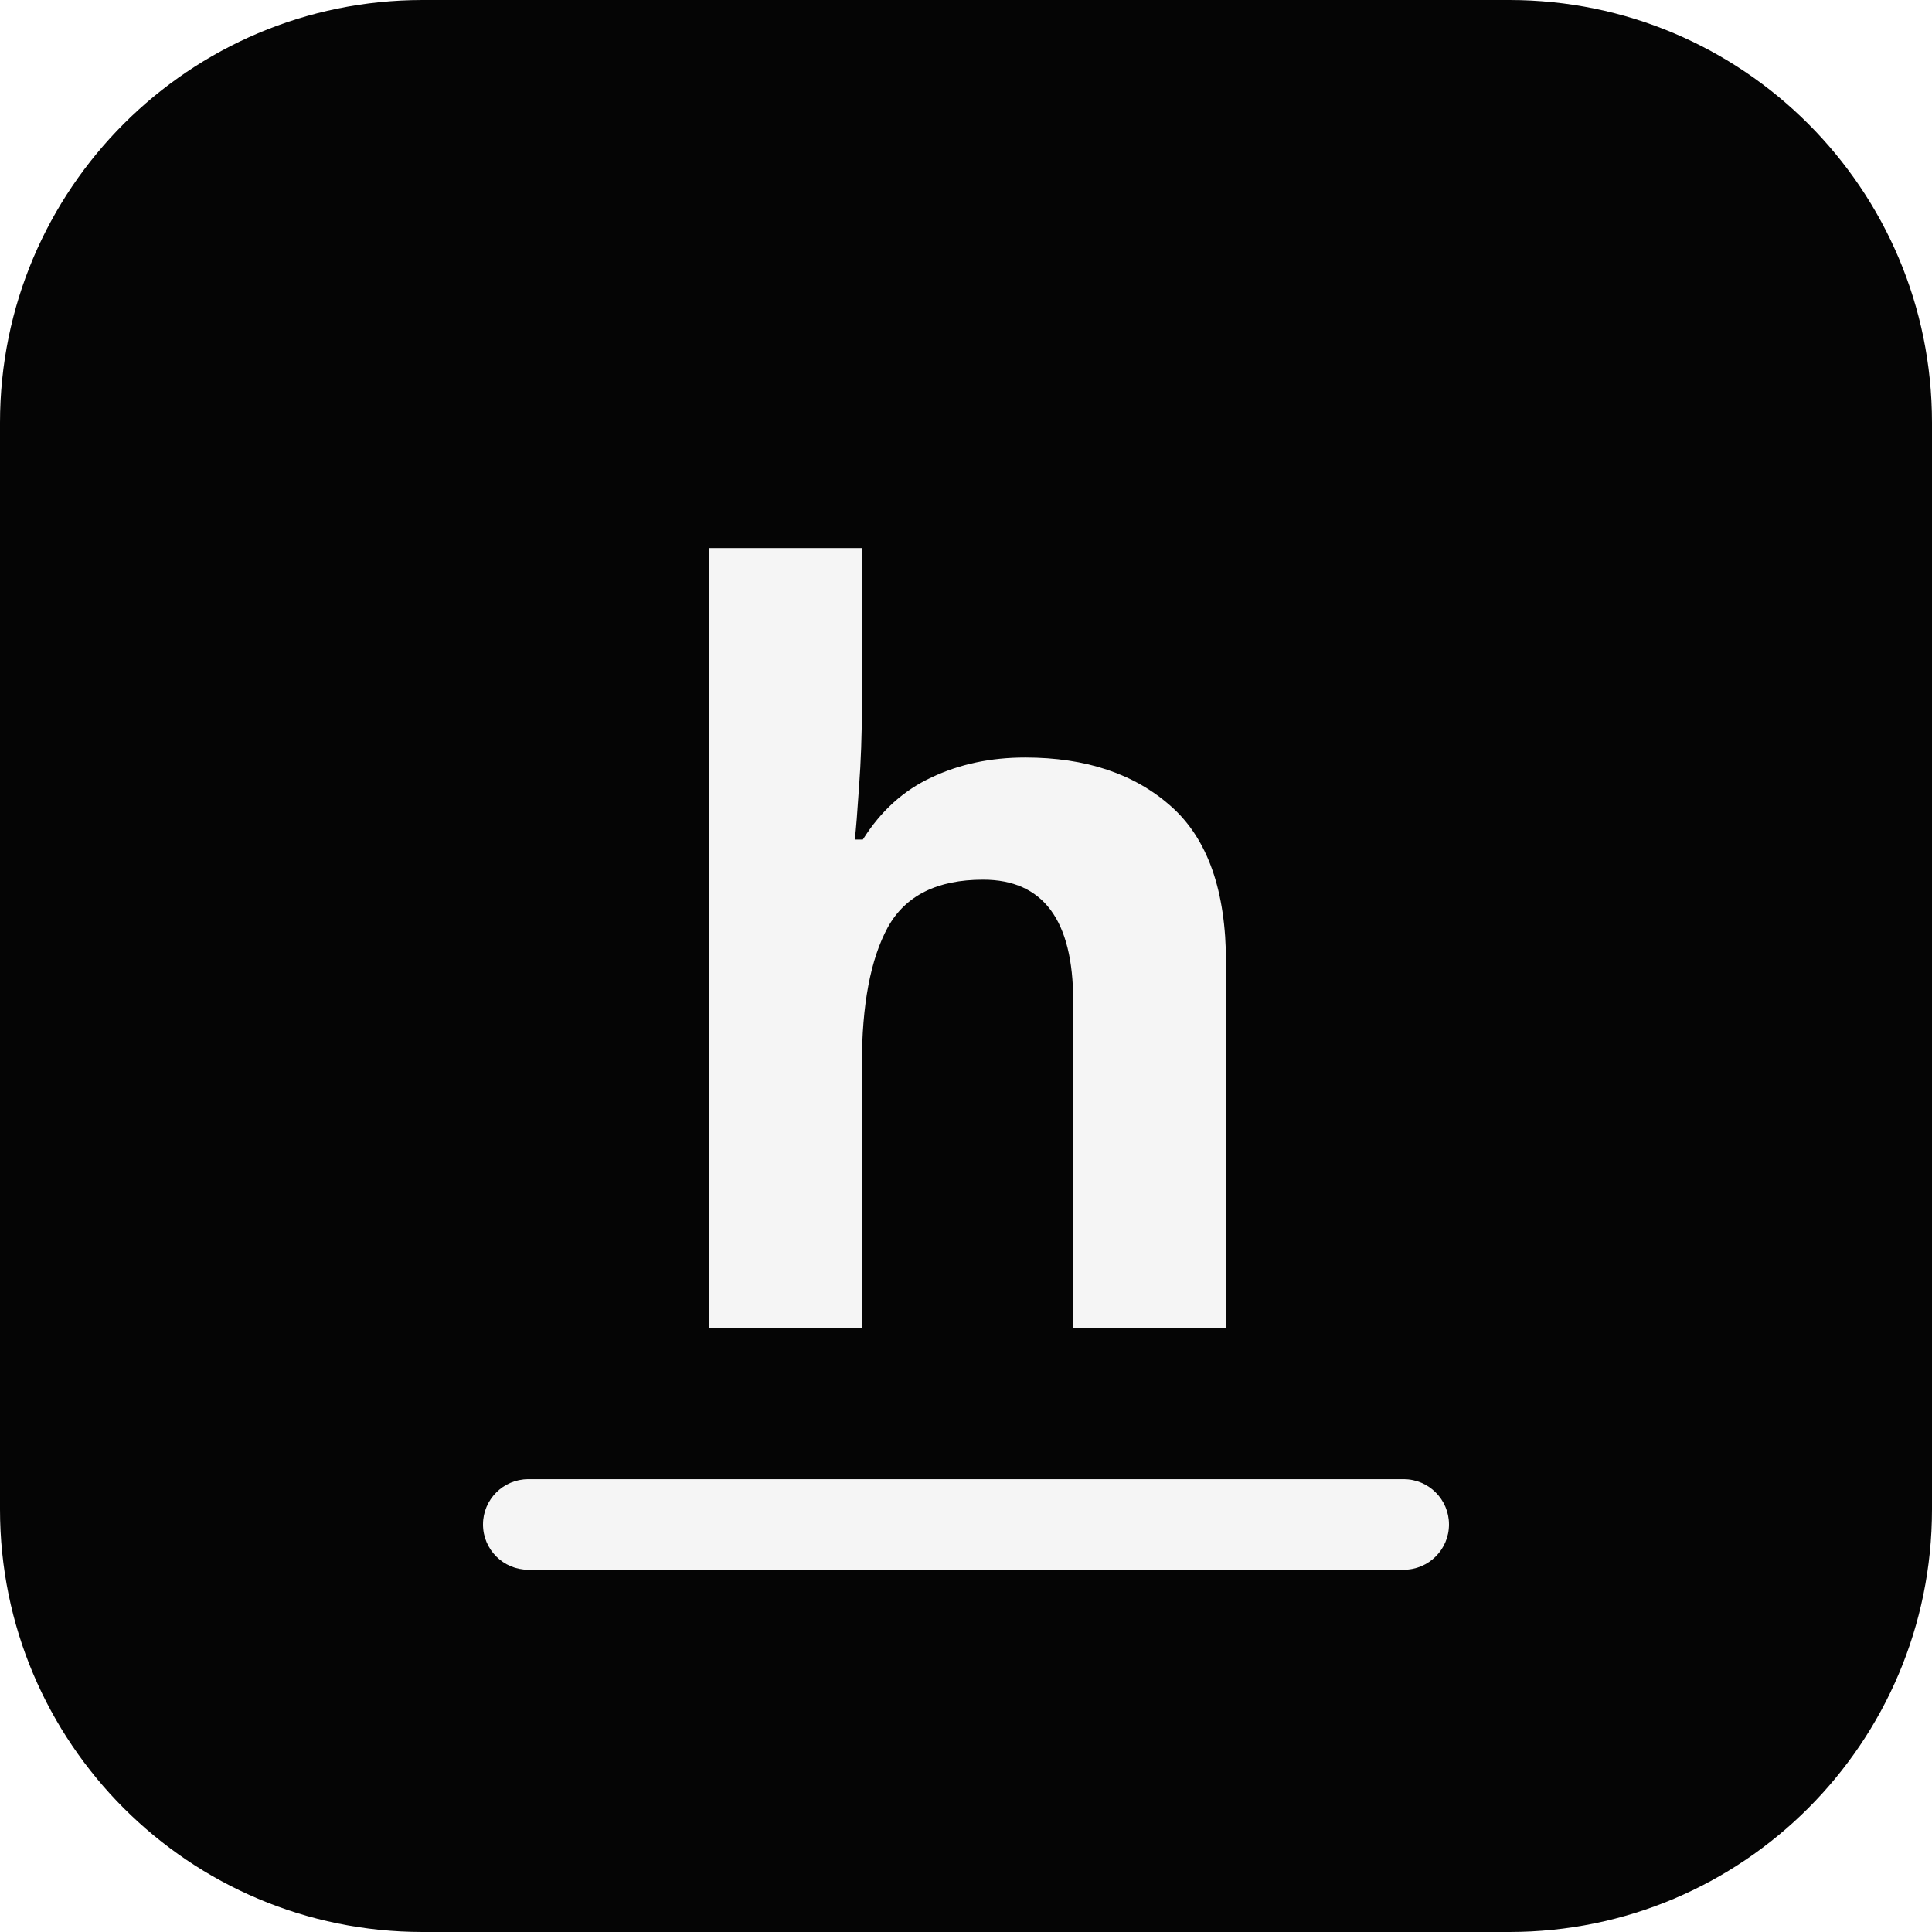
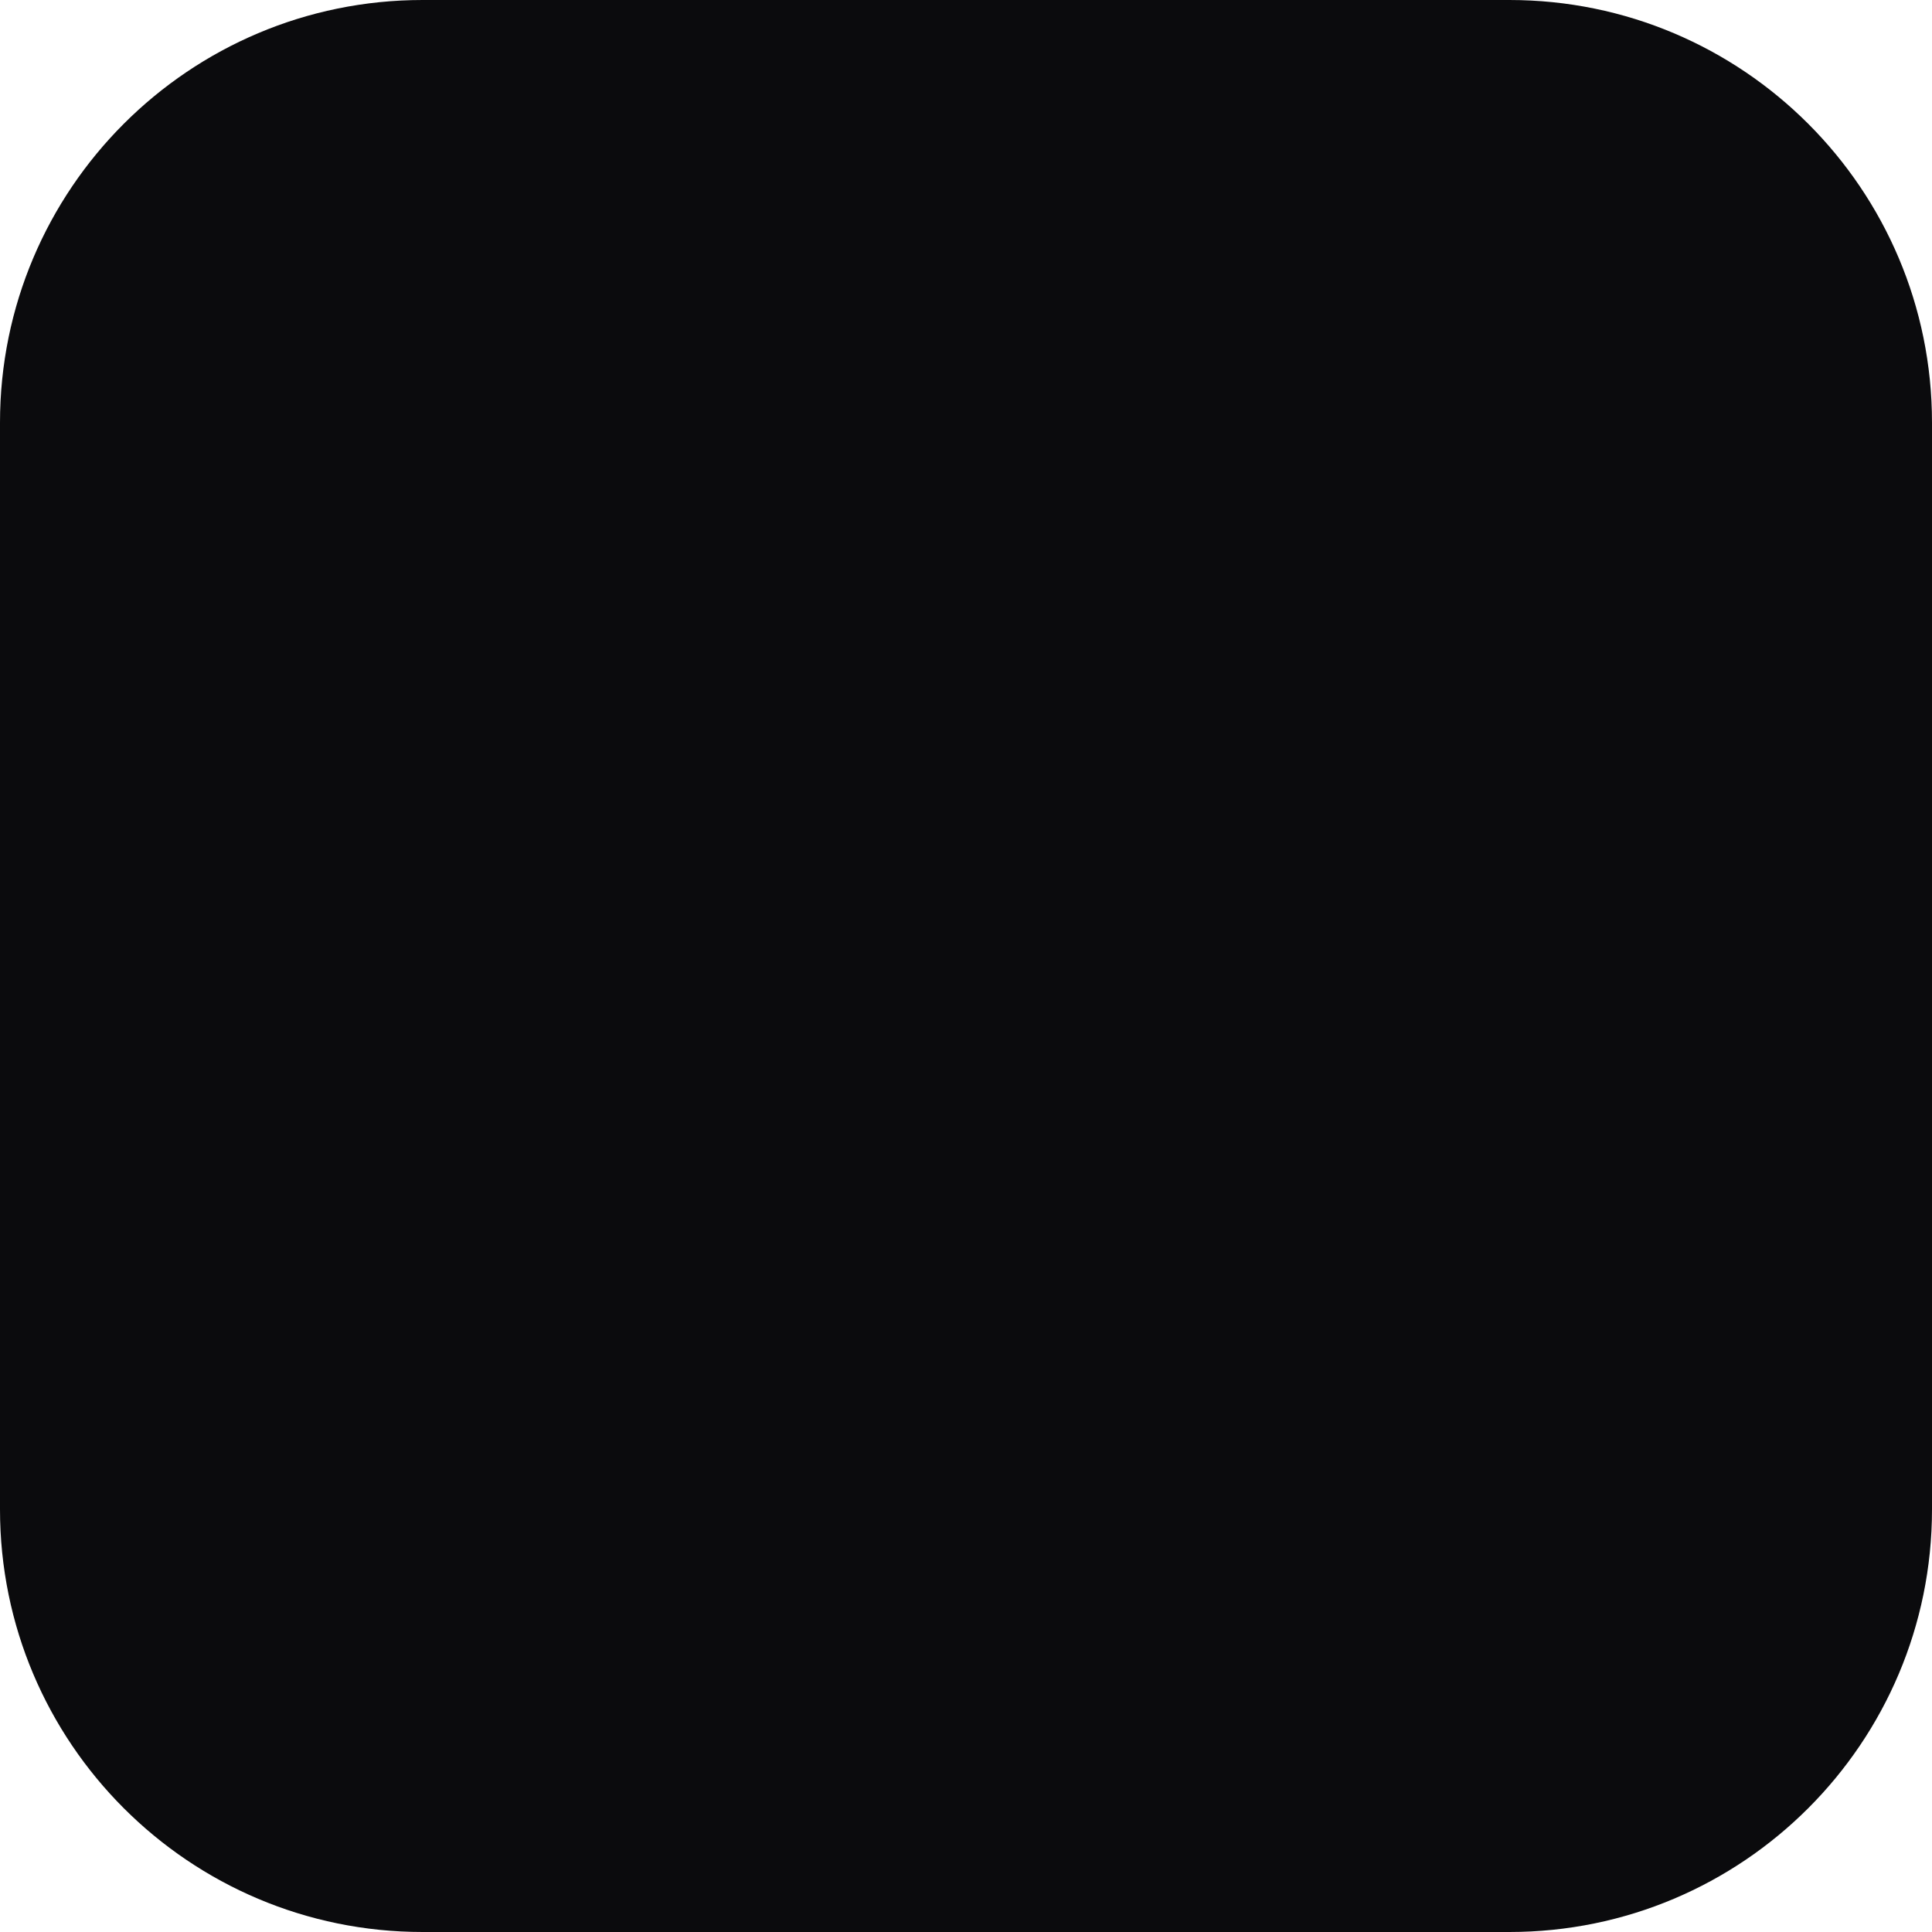
- <svg xmlns="http://www.w3.org/2000/svg" viewBox="0 0 64 64">
-   <rect width="64" height="64" rx="14" fill="#050505" />
-   <text x="32" y="44" font-family="system-ui, sans-serif" font-size="34" font-weight="700" fill="#f5f5f5" text-anchor="middle">h</text>
-   <rect x="16" y="49" width="32" height="3" rx="1.5" fill="#f5f5f5" />
+ <svg xmlns="http://www.w3.org/2000/svg" viewBox="0 0 32 32">
+   <rect width="32" height="32" rx="7" fill="#0b0b0d" />
</svg>
